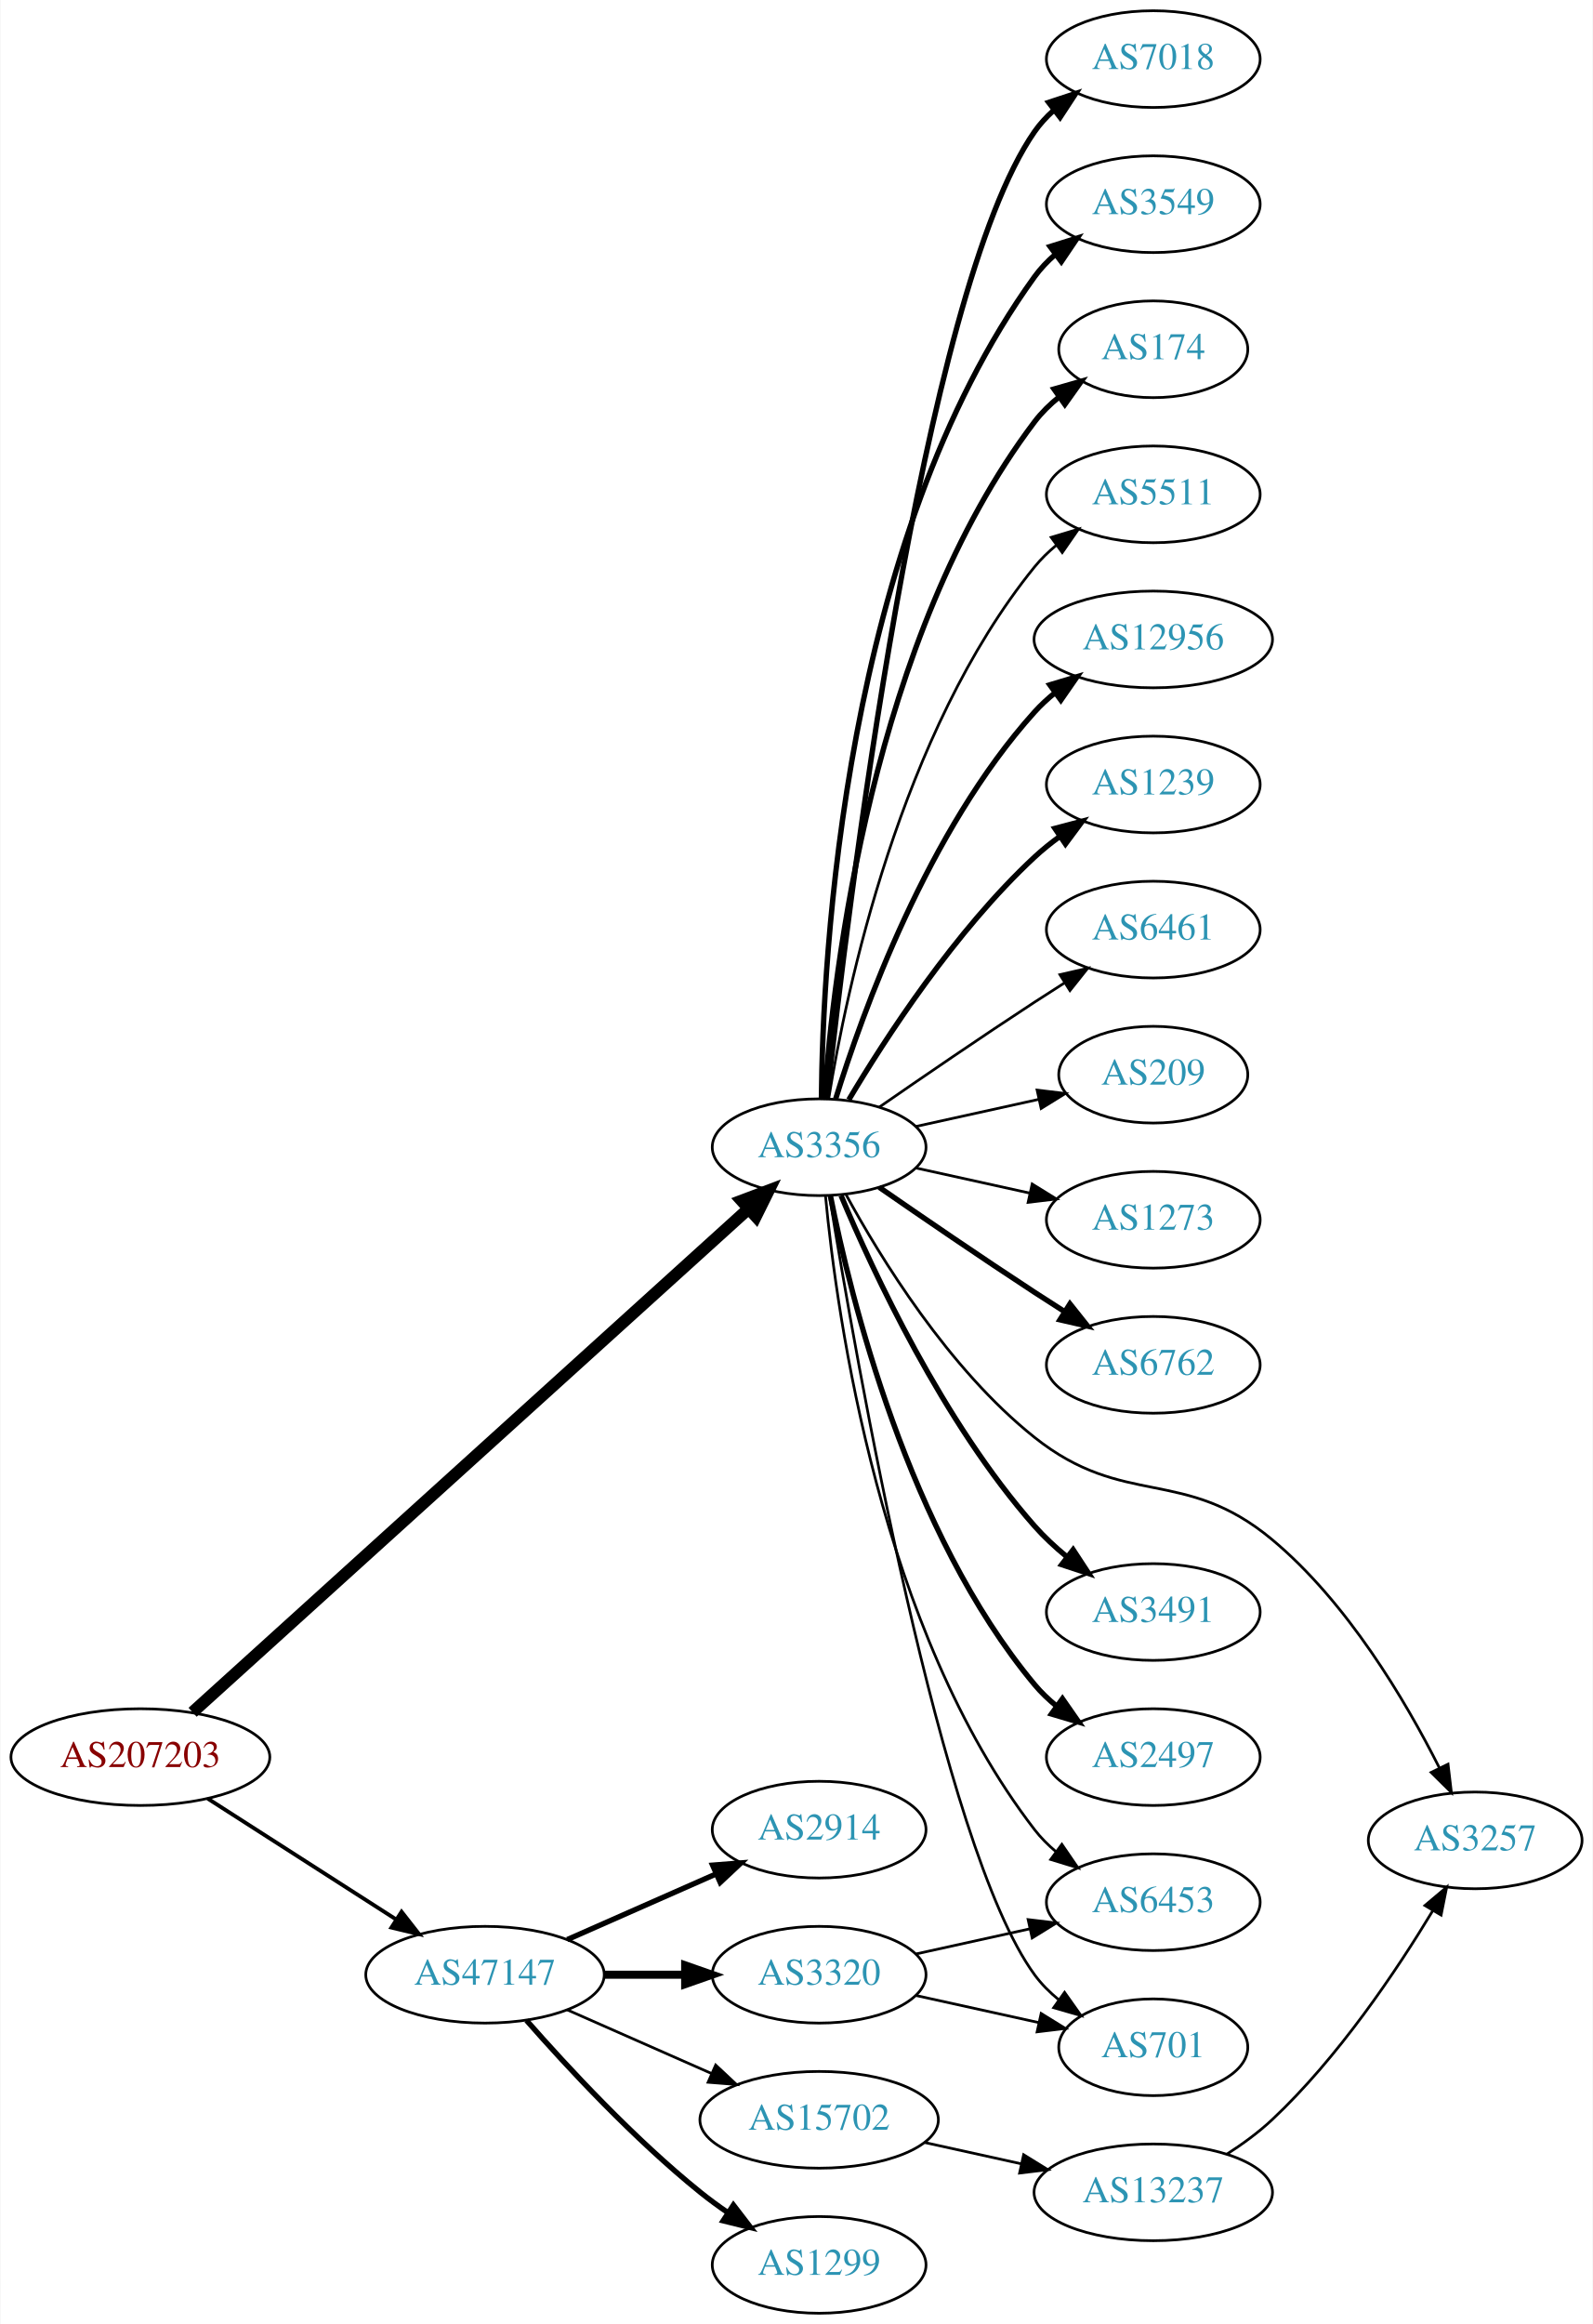
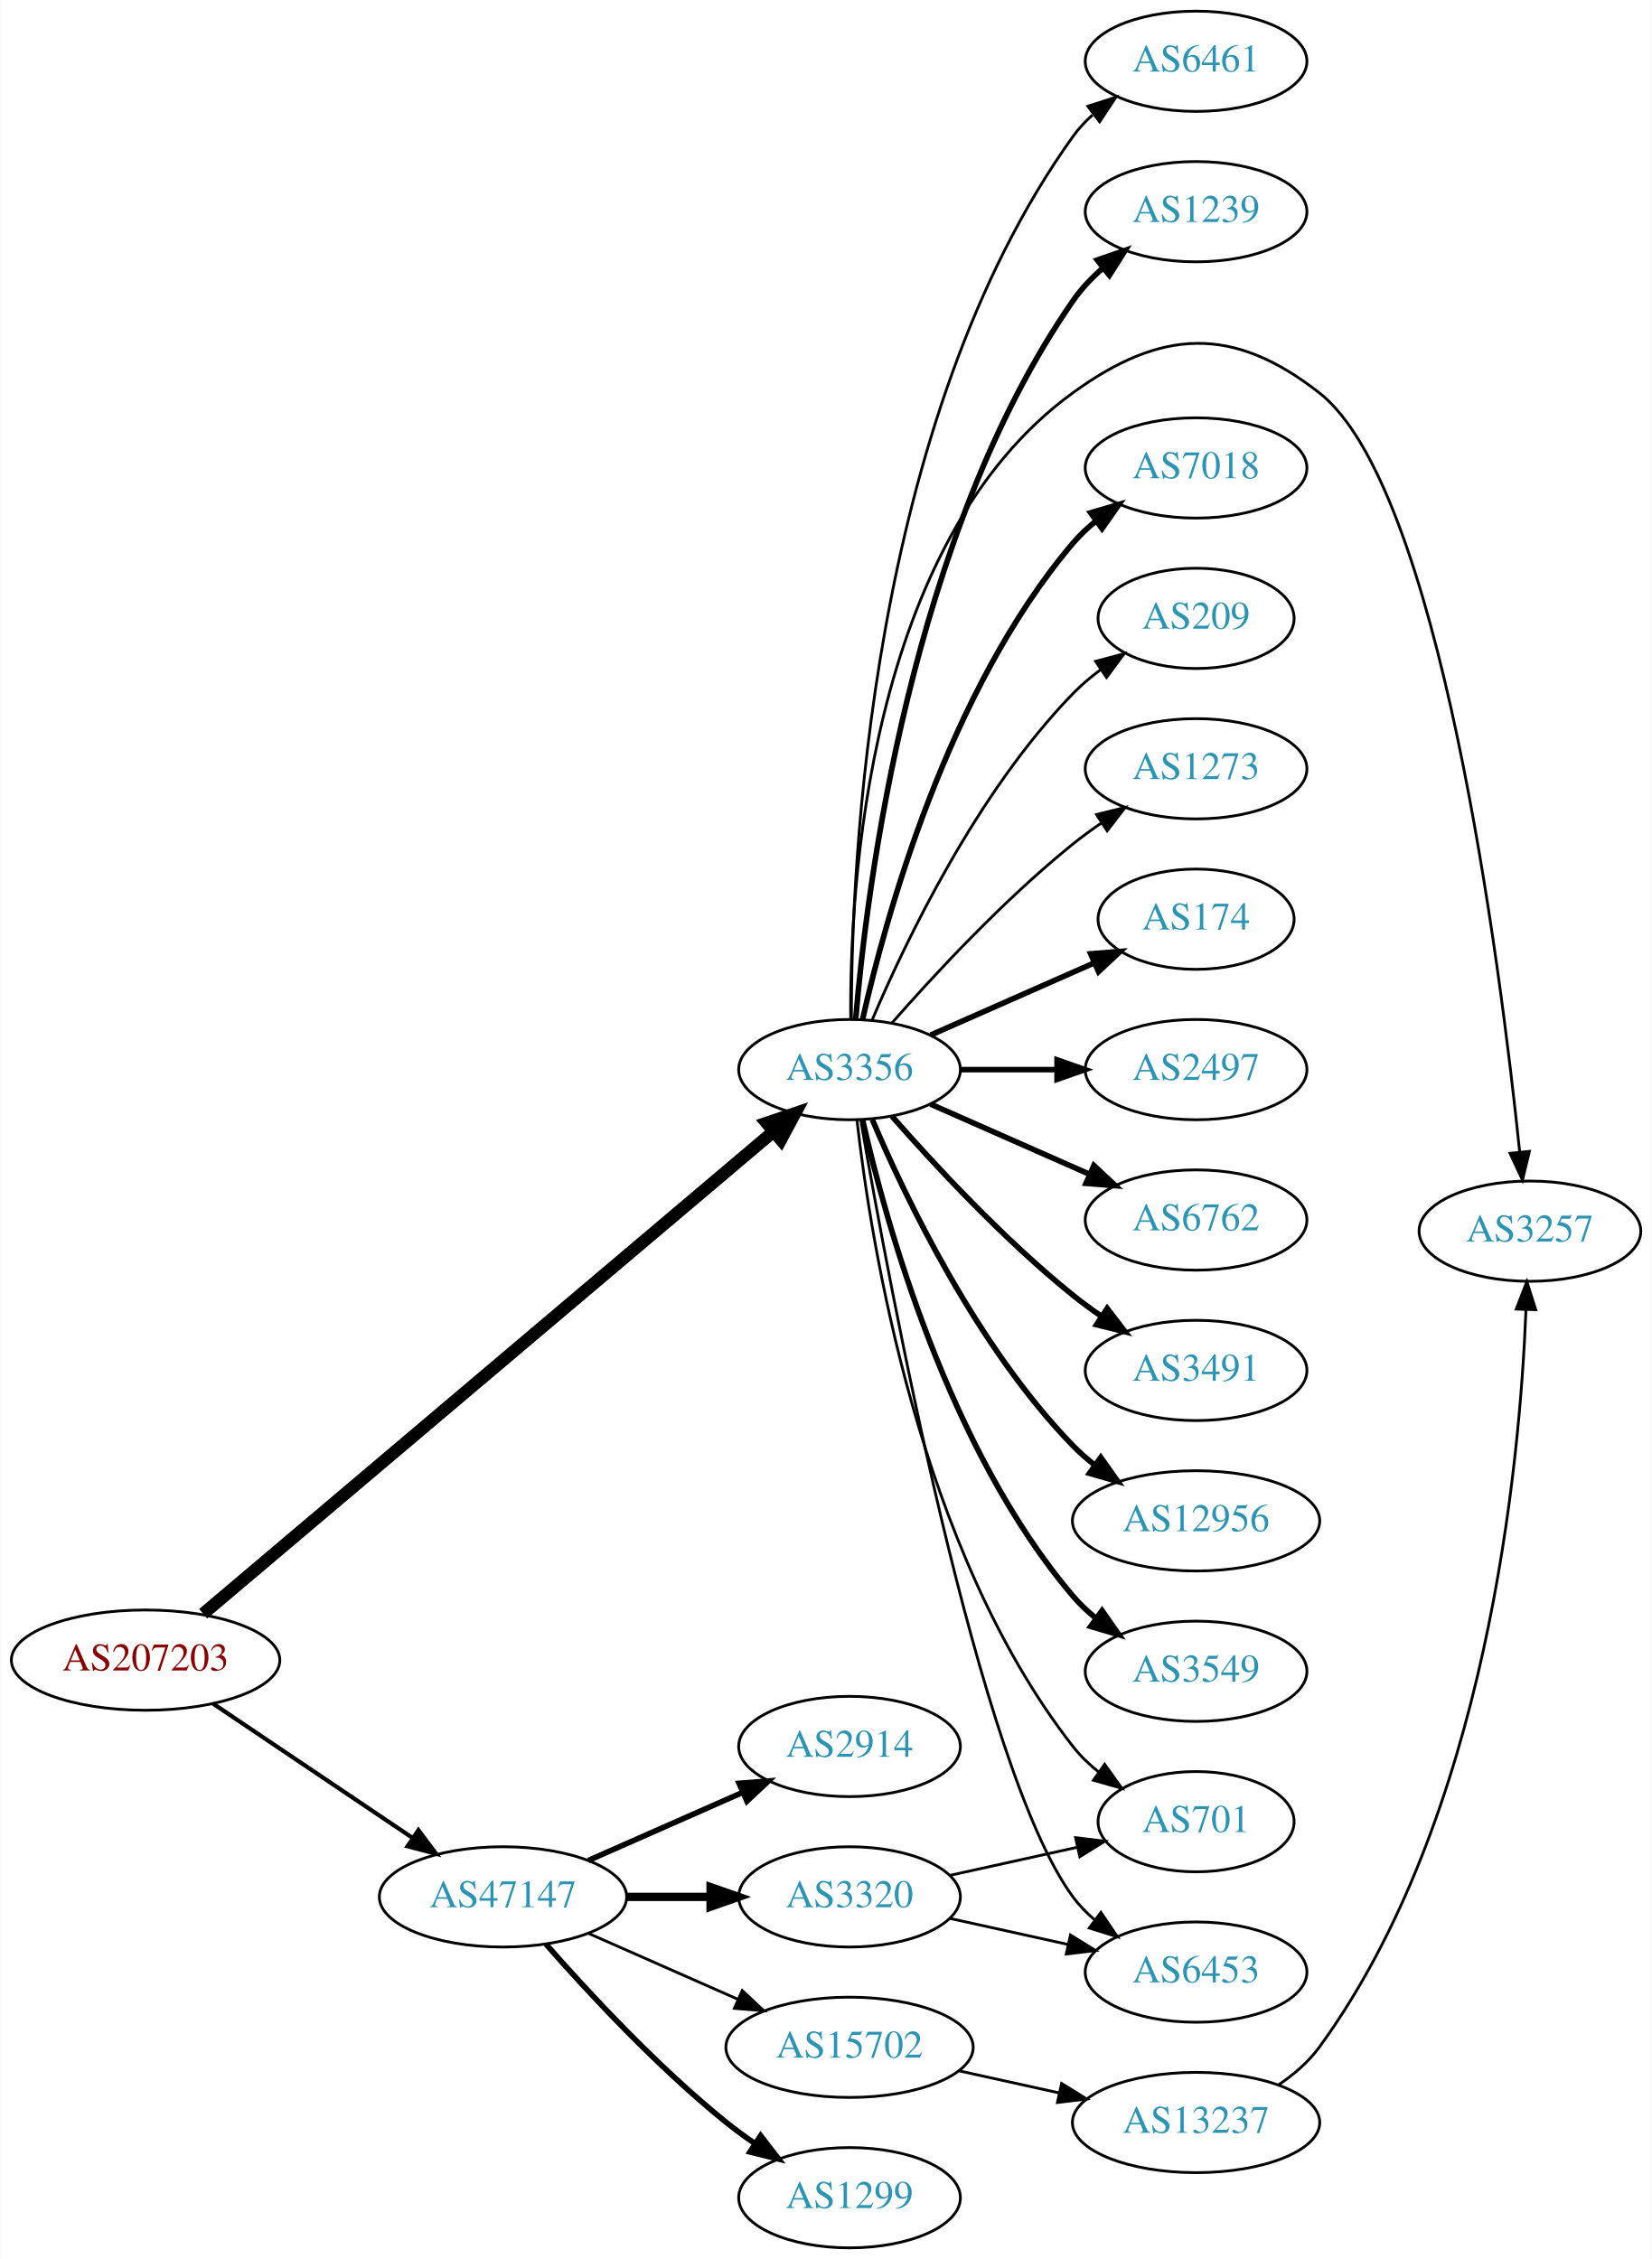
- <svg xmlns="http://www.w3.org/2000/svg" xmlns:xlink="http://www.w3.org/1999/xlink" width="593pt" height="865pt" viewBox="0.00 0.00 592.66 865.00">
-   <g id="graph0" class="graph" transform="scale(1 1) rotate(0) translate(4 861)">
-     <polygon fill="white" stroke="none" points="-4,4 -4,-861 588.661,-861 588.661,4 -4,4" />
+ <svg xmlns="http://www.w3.org/2000/svg" xmlns:xlink="http://www.w3.org/1999/xlink" width="593pt" height="811pt" viewBox="0.00 0.00 592.66 811.00">
+   <g id="graph0" class="graph" transform="scale(1 1) rotate(0) translate(4 807)">
+     <polygon fill="white" stroke="none" points="-4,4 -4,-807 588.661,-807 588.661,4 -4,4" />
    <g id="node1" class="node">
      <g id="a_node1">
        <a xlink:href="/asn/207203" xlink:title="AS207203 ~ TIMEWARP IT Consulting GmbH [AT]">
-           <ellipse fill="#ffffff" stroke="black" cx="48.096" cy="-207" rx="48.192" ry="18" />
-           <text text-anchor="middle" x="48.096" y="-203.3" font-family="Times,serif" font-size="14.00" fill="#880000">AS207203</text>
+           <ellipse fill="#ffffff" stroke="black" cx="48.096" cy="-211" rx="48.192" ry="18" />
+           <text text-anchor="middle" x="48.096" y="-207.3" font-family="Times,serif" font-size="14.00" fill="#880000">AS207203</text>
        </a>
      </g>
    </g>
    <g id="node2" class="node">
      <g id="a_node2">
        <a xlink:href="/asn/3356" xlink:title="AS3356 ~ Level 3 Parent, LLC [US]">
-           <ellipse fill="#ffffff" stroke="black" cx="300.78" cy="-434" rx="39.794" ry="18" />
-           <text text-anchor="middle" x="300.78" y="-430.3" font-family="Times,serif" font-size="14.00" fill="#2c94b3">AS3356</text>
+           <ellipse fill="#ffffff" stroke="black" cx="300.78" cy="-423" rx="39.794" ry="18" />
+           <text text-anchor="middle" x="300.78" y="-419.3" font-family="Times,serif" font-size="14.00" fill="#2c94b3">AS3356</text>
        </a>
      </g>
    </g>
    <g id="edge1" class="edge">
-       <path fill="none" stroke="black" stroke-width="4.5" d="M67.529,-223.692C111.749,-263.734 223.918,-365.305 274.434,-411.049" />
-       <polygon fill="black" stroke="black" stroke-width="4.5" points="271.937,-414.1 281.993,-417.894 277.223,-408.263 271.937,-414.1" />
+       <path fill="none" stroke="black" stroke-width="4.5" d="M68.766,-227.635C113.485,-265.453 222.804,-357.903 273.351,-400.65" />
+       <polygon fill="black" stroke="black" stroke-width="4.5" points="271.047,-403.858 281.225,-407.309 276.132,-397.845 271.047,-403.858" />
    </g>
    <g id="node3" class="node">
      <g id="a_node3">
        <a xlink:href="/asn/47147" xlink:title="AS47147 ~ ANEXIA Internetdienstleistungs GmbH [AT]">
          <ellipse fill="#ffffff" stroke="black" cx="176.388" cy="-126" rx="44.393" ry="18" />
          <text text-anchor="middle" x="176.388" y="-122.3" font-family="Times,serif" font-size="14.00" fill="#2c94b3">AS47147</text>
        </a>
      </g>
    </g>
    <g id="edge2" class="edge">
-       <path fill="none" stroke="black" stroke-width="1.44" d="M73.147,-191.574C93.024,-178.826 121.421,-160.613 143.246,-146.615" />
-       <polygon fill="black" stroke="black" stroke-width="1.44" points="145.325,-149.439 151.853,-141.095 141.546,-143.547 145.325,-149.439" />
+       <path fill="none" stroke="black" stroke-width="1.5" d="M72.26,-195.41C92.376,-181.87 121.69,-162.141 143.927,-147.174" />
+       <polygon fill="black" stroke="black" stroke-width="1.5" points="146.029,-149.979 152.371,-141.491 142.12,-144.171 146.029,-149.979" />
    </g>
    <g id="node4" class="node">
      <g id="a_node4">
-         <a xlink:href="/asn/6762" xlink:title="AS6762 ~ TELECOM ITALIA SPARKLE S.p.A. [IT]">
-           <ellipse fill="#ffffff" stroke="black" cx="425.172" cy="-353" rx="39.794" ry="18" />
-           <text text-anchor="middle" x="425.172" y="-349.3" font-family="Times,serif" font-size="14.00" fill="#2c94b3">AS6762</text>
+         <a xlink:href="/asn/174" xlink:title="AS174 ~ Cogent Communications [US]">
+           <ellipse fill="#ffffff" stroke="black" cx="425.172" cy="-477" rx="35.194" ry="18" />
+           <text text-anchor="middle" x="425.172" y="-473.3" font-family="Times,serif" font-size="14.00" fill="#2c94b3">AS174</text>
        </a>
      </g>
    </g>
    <g id="edge3" class="edge">
-       <path fill="none" stroke="black" stroke-width="2" d="M323.137,-419.099C338.988,-408.123 361.191,-392.921 380.976,-380 384.558,-377.661 388.328,-375.241 392.089,-372.856" />
-       <polygon fill="black" stroke="black" stroke-width="2" points="394.151,-375.693 400.749,-367.404 390.422,-369.769 394.151,-375.693" />
+       <path fill="none" stroke="black" stroke-width="2" d="M329.859,-435.389C347.288,-443.078 369.845,-453.031 388.528,-461.274" />
+       <polygon fill="black" stroke="black" stroke-width="2" points="387.336,-464.573 397.898,-465.408 390.162,-458.169 387.336,-464.573" />
    </g>
    <g id="node5" class="node">
      <g id="a_node5">
        <a xlink:href="/asn/6453" xlink:title="AS6453 ~ TATA COMMUNICATIONS (AMERICA) INC [US]">
-           <ellipse fill="#ffffff" stroke="black" cx="425.172" cy="-153" rx="39.794" ry="18" />
-           <text text-anchor="middle" x="425.172" y="-149.3" font-family="Times,serif" font-size="14.00" fill="#2c94b3">AS6453</text>
+           <ellipse fill="#ffffff" stroke="black" cx="425.172" cy="-99" rx="39.794" ry="18" />
+           <text text-anchor="middle" x="425.172" y="-95.3" font-family="Times,serif" font-size="14.00" fill="#2c94b3">AS6453</text>
        </a>
      </g>
    </g>
    <g id="edge4" class="edge">
-       <path fill="none" stroke="black" d="M303.161,-415.724C307.379,-371.026 323.552,-254.419 380.976,-180 383.272,-177.024 385.996,-174.292 388.943,-171.806" />
-       <polygon fill="black" stroke="black" points="391.137,-174.537 397.123,-165.795 386.992,-168.896 391.137,-174.537" />
+       <path fill="none" stroke="black" d="M304.804,-404.949C314.652,-347.785 347.122,-171.815 380.976,-126 383.209,-122.977 385.892,-120.214 388.813,-117.707" />
+       <polygon fill="black" stroke="black" points="391.008,-120.437 396.956,-111.669 386.839,-114.814 391.008,-120.437" />
    </g>
    <g id="node6" class="node">
      <g id="a_node6">
-         <a xlink:href="/asn/3491" xlink:title="AS3491 ~ PCCW Global, Inc. [US]">
-           <ellipse fill="#ffffff" stroke="black" cx="425.172" cy="-261" rx="39.794" ry="18" />
-           <text text-anchor="middle" x="425.172" y="-257.3" font-family="Times,serif" font-size="14.00" fill="#2c94b3">AS3491</text>
+         <a xlink:href="/asn/2497" xlink:title="AS2497 ~ Internet Initiative Japan Inc. [JP]">
+           <ellipse fill="#ffffff" stroke="black" cx="425.172" cy="-423" rx="39.794" ry="18" />
+           <text text-anchor="middle" x="425.172" y="-419.3" font-family="Times,serif" font-size="14.00" fill="#2c94b3">AS2497</text>
        </a>
      </g>
    </g>
    <g id="edge5" class="edge">
-       <path fill="none" stroke="black" stroke-width="2" d="M308.943,-416.01C320.848,-387.64 346.815,-331.754 380.976,-293 384.511,-288.99 388.627,-285.172 392.886,-281.661" />
-       <polygon fill="black" stroke="black" stroke-width="2" points="395.343,-284.187 401.14,-275.319 391.078,-278.637 395.343,-284.187" />
+       <path fill="none" stroke="black" stroke-width="2" d="M340.505,-423C351.444,-423 363.494,-423 374.961,-423" />
+       <polygon fill="black" stroke="black" stroke-width="2" points="375.278,-426.5 385.278,-423 375.278,-419.5 375.278,-426.5" />
    </g>
    <g id="node7" class="node">
      <g id="a_node7">
-         <a xlink:href="/asn/2497" xlink:title="AS2497 ~ Internet Initiative Japan Inc. [JP]">
-           <ellipse fill="#ffffff" stroke="black" cx="425.172" cy="-207" rx="39.794" ry="18" />
-           <text text-anchor="middle" x="425.172" y="-203.3" font-family="Times,serif" font-size="14.00" fill="#2c94b3">AS2497</text>
+         <a xlink:href="/asn/6762" xlink:title="AS6762 ~ TELECOM ITALIA SPARKLE S.p.A. [IT]">
+           <ellipse fill="#ffffff" stroke="black" cx="425.172" cy="-369" rx="39.794" ry="18" />
+           <text text-anchor="middle" x="425.172" y="-365.3" font-family="Times,serif" font-size="14.00" fill="#2c94b3">AS6762</text>
        </a>
      </g>
    </g>
    <g id="edge6" class="edge">
-       <path fill="none" stroke="black" stroke-width="2" d="M304.957,-416.034C312.372,-378.49 333.885,-290.525 380.976,-234 383.382,-231.112 386.179,-228.439 389.172,-225.989" />
-       <polygon fill="black" stroke="black" stroke-width="2" points="391.362,-228.725 397.416,-220.03 387.261,-223.052 391.362,-228.725" />
+       <path fill="none" stroke="black" stroke-width="2" d="M329.859,-410.611C346.807,-403.134 368.604,-393.517 386.974,-385.412" />
+       <polygon fill="black" stroke="black" stroke-width="2" points="388.487,-388.57 396.223,-381.331 385.661,-382.166 388.487,-388.57" />
    </g>
    <g id="node8" class="node">
      <g id="a_node8">
-         <a xlink:href="/asn/7018" xlink:title="AS7018 ~ AT&amp;T Services, Inc. [US]">
-           <ellipse fill="#ffffff" stroke="black" cx="425.172" cy="-839" rx="39.794" ry="18" />
-           <text text-anchor="middle" x="425.172" y="-835.3" font-family="Times,serif" font-size="14.00" fill="#2c94b3">AS7018</text>
+         <a xlink:href="/asn/3491" xlink:title="AS3491 ~ PCCW Global, Inc. [US]">
+           <ellipse fill="#ffffff" stroke="black" cx="425.172" cy="-315" rx="39.794" ry="18" />
+           <text text-anchor="middle" x="425.172" y="-311.3" font-family="Times,serif" font-size="14.00" fill="#2c94b3">AS3491</text>
        </a>
      </g>
    </g>
    <g id="edge7" class="edge">
-       <path fill="none" stroke="black" stroke-width="2" d="M303.681,-452.09C311,-519.033 339.052,-751.932 380.976,-812 382.95,-814.828 385.325,-817.422 387.933,-819.786" />
-       <polygon fill="black" stroke="black" stroke-width="2" points="386.224,-822.886 396.288,-826.196 390.485,-817.332 386.224,-822.886" />
+       <path fill="none" stroke="black" stroke-width="2" d="M315.932,-406.337C331.034,-389.106 356.155,-361.976 380.976,-342 384.231,-339.38 387.756,-336.808 391.341,-334.354" />
+       <polygon fill="black" stroke="black" stroke-width="2" points="393.26,-337.281 399.714,-328.879 389.429,-331.423 393.26,-337.281" />
    </g>
    <g id="node9" class="node">
      <g id="a_node9">
-         <a xlink:href="/asn/3549" xlink:title="AS3549 ~ Level 3 Parent, LLC [US]">
-           <ellipse fill="#ffffff" stroke="black" cx="425.172" cy="-785" rx="39.794" ry="18" />
-           <text text-anchor="middle" x="425.172" y="-781.3" font-family="Times,serif" font-size="14.00" fill="#2c94b3">AS3549</text>
+         <a xlink:href="/asn/12956" xlink:title="AS12956 ~ TELXIUS [ES]">
+           <ellipse fill="#ffffff" stroke="black" cx="425.172" cy="-261" rx="44.393" ry="18" />
+           <text text-anchor="middle" x="425.172" y="-257.3" font-family="Times,serif" font-size="14.00" fill="#2c94b3">AS12956</text>
        </a>
      </g>
    </g>
    <g id="edge8" class="edge">
-       <path fill="none" stroke="black" stroke-width="2" d="M301.631,-452.078C302.081,-504.561 309.733,-659.452 380.976,-758 383.178,-761.046 385.839,-763.825 388.747,-766.341" />
-       <polygon fill="black" stroke="black" stroke-width="2" points="386.761,-769.226 396.872,-772.392 390.942,-763.612 386.761,-769.226" />
+       <path fill="none" stroke="black" stroke-width="2" d="M308.97,-405.025C320.737,-377.318 346.312,-323.652 380.976,-288 383.392,-285.515 386.08,-283.158 388.901,-280.949" />
+       <polygon fill="black" stroke="black" stroke-width="2" points="390.966,-283.775 397.086,-275.127 386.908,-278.071 390.966,-283.775" />
    </g>
    <g id="node10" class="node">
      <g id="a_node10">
-         <a xlink:href="/asn/174" xlink:title="AS174 ~ Cogent Communications [US]">
-           <ellipse fill="#ffffff" stroke="black" cx="425.172" cy="-731" rx="35.194" ry="18" />
-           <text text-anchor="middle" x="425.172" y="-727.3" font-family="Times,serif" font-size="14.00" fill="#2c94b3">AS174</text>
+         <a xlink:href="/asn/3549" xlink:title="AS3549 ~ Level 3 Parent, LLC [US]">
+           <ellipse fill="#ffffff" stroke="black" cx="425.172" cy="-207" rx="39.794" ry="18" />
+           <text text-anchor="middle" x="425.172" y="-203.3" font-family="Times,serif" font-size="14.00" fill="#2c94b3">AS3549</text>
        </a>
      </g>
    </g>
    <g id="edge9" class="edge">
-       <path fill="none" stroke="black" stroke-width="2" d="M302.729,-452.036C306.014,-498.457 320.324,-624.007 380.976,-704 383.561,-707.409 386.711,-710.494 390.121,-713.255" />
-       <polygon fill="black" stroke="black" stroke-width="2" points="388.218,-716.196 398.404,-719.112 392.259,-710.481 388.218,-716.196" />
+       <path fill="none" stroke="black" stroke-width="2" d="M305.474,-404.925C313.613,-368.852 336.046,-286.86 380.976,-234 383.41,-231.136 386.227,-228.479 389.231,-226.039" />
+       <polygon fill="black" stroke="black" stroke-width="2" points="391.42,-228.776 397.492,-220.094 387.331,-223.095 391.42,-228.776" />
    </g>
    <g id="node11" class="node">
      <g id="a_node11">
-         <a xlink:href="/asn/5511" xlink:title="AS5511 ~ Orange S.A. [FR]">
-           <ellipse fill="#ffffff" stroke="black" cx="425.172" cy="-677" rx="39.794" ry="18" />
-           <text text-anchor="middle" x="425.172" y="-673.3" font-family="Times,serif" font-size="14.00" fill="#2c94b3">AS5511</text>
+         <a xlink:href="/asn/6461" xlink:title="AS6461 ~ Zayo Bandwidth [US]">
+           <ellipse fill="#ffffff" stroke="black" cx="425.172" cy="-785" rx="39.794" ry="18" />
+           <text text-anchor="middle" x="425.172" y="-781.3" font-family="Times,serif" font-size="14.00" fill="#2c94b3">AS6461</text>
        </a>
      </g>
    </g>
    <g id="edge10" class="edge">
-       <path fill="none" stroke="black" d="M304.36,-452.178C310.815,-491.997 330.887,-588.286 380.976,-650 383.344,-652.918 386.117,-655.612 389.094,-658.075" />
-       <polygon fill="black" stroke="black" points="387.17,-661.003 397.317,-664.052 391.286,-655.341 387.17,-661.003" />
+       <path fill="none" stroke="black" d="M301.448,-441.298C301.369,-495.16 307.661,-655.771 380.976,-758 382.986,-760.803 385.386,-763.378 388.011,-765.731" />
+       <polygon fill="black" stroke="black" points="386.319,-768.842 396.393,-772.122 390.563,-763.276 386.319,-768.842" />
    </g>
    <g id="node12" class="node">
      <g id="a_node12">
-         <a xlink:href="/asn/12956" xlink:title="AS12956 ~ TELXIUS [ES]">
-           <ellipse fill="#ffffff" stroke="black" cx="425.172" cy="-623" rx="44.393" ry="18" />
-           <text text-anchor="middle" x="425.172" y="-619.3" font-family="Times,serif" font-size="14.00" fill="#2c94b3">AS12956</text>
+         <a xlink:href="/asn/1239" xlink:title="AS1239 ~ Sprint [US]">
+           <ellipse fill="#ffffff" stroke="black" cx="425.172" cy="-731" rx="39.794" ry="18" />
+           <text text-anchor="middle" x="425.172" y="-727.3" font-family="Times,serif" font-size="14.00" fill="#2c94b3">AS1239</text>
        </a>
      </g>
    </g>
    <g id="edge11" class="edge">
-       <path fill="none" stroke="black" stroke-width="2" d="M306.918,-451.94C316.82,-483.979 341.158,-551.812 380.976,-596 383.296,-598.575 385.918,-600.994 388.695,-603.244" />
-       <polygon fill="black" stroke="black" stroke-width="2" points="386.66,-606.092 396.81,-609.132 390.771,-600.426 386.66,-606.092" />
+       <path fill="none" stroke="black" stroke-width="2" d="M302.994,-441.156C306.912,-487.938 322.599,-614.818 380.976,-699 383.957,-703.3 387.705,-707.251 391.739,-710.8" />
+       <polygon fill="black" stroke="black" stroke-width="2" points="389.711,-713.658 399.727,-717.115 394.053,-708.167 389.711,-713.658" />
    </g>
    <g id="node13" class="node">
      <g id="a_node13">
-         <a xlink:href="/asn/1239" xlink:title="AS1239 ~ Sprint [US]">
-           <ellipse fill="#ffffff" stroke="black" cx="425.172" cy="-569" rx="39.794" ry="18" />
-           <text text-anchor="middle" x="425.172" y="-565.3" font-family="Times,serif" font-size="14.00" fill="#2c94b3">AS1239</text>
+         <a xlink:href="/asn/7018" xlink:title="AS7018 ~ AT&amp;T Services, Inc. [US]">
+           <ellipse fill="#ffffff" stroke="black" cx="425.172" cy="-639" rx="39.794" ry="18" />
+           <text text-anchor="middle" x="425.172" y="-635.3" font-family="Times,serif" font-size="14.00" fill="#2c94b3">AS7018</text>
        </a>
      </g>
    </g>
    <g id="edge12" class="edge">
-       <path fill="none" stroke="black" stroke-width="2" d="M311.826,-451.671C325.397,-474.472 351.329,-514.472 380.976,-542 383.882,-544.699 387.096,-547.28 390.42,-549.703" />
-       <polygon fill="black" stroke="black" stroke-width="2" points="388.555,-552.667 398.798,-555.375 392.479,-546.87 388.555,-552.667" />
+       <path fill="none" stroke="black" stroke-width="2" d="M305.474,-441.075C313.613,-477.148 336.046,-559.14 380.976,-612 383.41,-614.864 386.227,-617.521 389.231,-619.961" />
+       <polygon fill="black" stroke="black" stroke-width="2" points="387.331,-622.905 397.492,-625.906 391.42,-617.224 387.331,-622.905" />
    </g>
    <g id="node14" class="node">
      <g id="a_node14">
-         <a xlink:href="/asn/6461" xlink:title="AS6461 ~ Zayo Bandwidth [US]">
-           <ellipse fill="#ffffff" stroke="black" cx="425.172" cy="-515" rx="39.794" ry="18" />
-           <text text-anchor="middle" x="425.172" y="-511.3" font-family="Times,serif" font-size="14.00" fill="#2c94b3">AS6461</text>
+         <a xlink:href="/asn/701" xlink:title="AS701 ~ UUNET [US]">
+           <ellipse fill="#ffffff" stroke="black" cx="425.172" cy="-153" rx="35.194" ry="18" />
+           <text text-anchor="middle" x="425.172" y="-149.3" font-family="Times,serif" font-size="14.00" fill="#2c94b3">AS701</text>
        </a>
      </g>
    </g>
    <g id="edge13" class="edge">
-       <path fill="none" stroke="black" d="M323.137,-448.901C338.988,-459.877 361.191,-475.079 380.976,-488 384.558,-490.339 388.328,-492.759 392.089,-495.144" />
-       <polygon fill="black" stroke="black" points="390.422,-498.231 400.749,-500.596 394.151,-492.307 390.422,-498.231" />
+       <path fill="none" stroke="black" d="M303.459,-404.871C308.29,-361.632 325.63,-250.784 380.976,-180 383.611,-176.63 386.793,-173.569 390.22,-170.821" />
+       <polygon fill="black" stroke="black" points="392.358,-173.597 398.523,-164.98 388.33,-167.872 392.358,-173.597" />
    </g>
    <g id="node15" class="node">
      <g id="a_node15">
-         <a xlink:href="/asn/701" xlink:title="AS701 ~ UUNET [US]">
-           <ellipse fill="#ffffff" stroke="black" cx="425.172" cy="-99" rx="35.194" ry="18" />
-           <text text-anchor="middle" x="425.172" y="-95.3" font-family="Times,serif" font-size="14.00" fill="#2c94b3">AS701</text>
+         <a xlink:href="/asn/209" xlink:title="AS209 ~ CenturyLink Communications, LLC [US]">
+           <ellipse fill="#ffffff" stroke="black" cx="425.172" cy="-585" rx="35.194" ry="18" />
+           <text text-anchor="middle" x="425.172" y="-581.3" font-family="Times,serif" font-size="14.00" fill="#2c94b3">AS209</text>
        </a>
      </g>
    </g>
    <g id="edge14" class="edge">
-       <path fill="none" stroke="black" d="M304.657,-415.699C314.184,-356.869 346.08,-173.669 380.976,-126 383.503,-122.548 386.617,-119.436 390.007,-116.66" />
-       <polygon fill="black" stroke="black" points="392.146,-119.434 398.268,-110.787 388.09,-113.728 392.146,-119.434" />
+       <path fill="none" stroke="black" d="M308.97,-440.975C320.737,-468.682 346.312,-522.348 380.976,-558 383.958,-561.067 387.356,-563.94 390.905,-566.581" />
+       <polygon fill="black" stroke="black" points="389.1,-569.586 399.339,-572.308 393.032,-563.795 389.1,-569.586" />
    </g>
    <g id="node16" class="node">
      <g id="a_node16">
-         <a xlink:href="/asn/3257" xlink:title="AS3257 ~ GTT [DE]">
-           <ellipse fill="#ffffff" stroke="black" cx="545.014" cy="-176" rx="39.794" ry="18" />
-           <text text-anchor="middle" x="545.014" y="-172.3" font-family="Times,serif" font-size="14.00" fill="#2c94b3">AS3257</text>
+         <a xlink:href="/asn/1273" xlink:title="AS1273 ~ Vodafone Group PLC [EU]">
+           <ellipse fill="#ffffff" stroke="black" cx="425.172" cy="-531" rx="39.794" ry="18" />
+           <text text-anchor="middle" x="425.172" y="-527.3" font-family="Times,serif" font-size="14.00" fill="#2c94b3">AS1273</text>
        </a>
      </g>
    </g>
    <g id="edge15" class="edge">
-       <path fill="none" stroke="black" d="M310.766,-416.415C323.529,-392.97 348.952,-351.477 380.976,-326 414.439,-299.377 436.51,-315.367 469.368,-288 497.425,-264.632 519.041,-228.064 531.627,-203.115" />
-       <polygon fill="black" stroke="black" points="534.908,-204.374 536.155,-193.852 528.619,-201.299 534.908,-204.374" />
+       <path fill="none" stroke="black" d="M315.932,-439.663C331.034,-456.894 356.155,-484.024 380.976,-504 384.231,-506.62 387.756,-509.192 391.341,-511.646" />
+       <polygon fill="black" stroke="black" points="389.429,-514.577 399.714,-517.121 393.26,-508.719 389.429,-514.577" />
    </g>
    <g id="node17" class="node">
      <g id="a_node17">
-         <a xlink:href="/asn/209" xlink:title="AS209 ~ CenturyLink Communications, LLC [US]">
-           <ellipse fill="#ffffff" stroke="black" cx="425.172" cy="-461" rx="35.194" ry="18" />
-           <text text-anchor="middle" x="425.172" y="-457.3" font-family="Times,serif" font-size="14.00" fill="#2c94b3">AS209</text>
+         <a xlink:href="/asn/3257" xlink:title="AS3257 ~ GTT [DE]">
+           <ellipse fill="#ffffff" stroke="black" cx="545.014" cy="-365" rx="39.794" ry="18" />
+           <text text-anchor="middle" x="545.014" y="-361.3" font-family="Times,serif" font-size="14.00" fill="#2c94b3">AS3257</text>
        </a>
      </g>
    </g>
    <g id="edge16" class="edge">
-       <path fill="none" stroke="black" d="M336.852,-441.737C351.086,-444.877 367.641,-448.529 382.485,-451.804" />
-       <polygon fill="black" stroke="black" points="381.92,-455.263 392.439,-454 383.428,-448.428 381.92,-455.263" />
+       <path fill="none" stroke="black" d="M301.197,-441.043C300.799,-487.678 307.003,-612.306 380.976,-666 412.769,-689.077 438.426,-690.206 469.368,-666 512.538,-632.228 534.257,-461.773 541.339,-393.418" />
+       <polygon fill="black" stroke="black" points="544.832,-393.661 542.351,-383.361 537.867,-392.96 544.832,-393.661" />
    </g>
    <g id="node18" class="node">
      <g id="a_node18">
-         <a xlink:href="/asn/1273" xlink:title="AS1273 ~ Vodafone Group PLC [EU]">
-           <ellipse fill="#ffffff" stroke="black" cx="425.172" cy="-407" rx="39.794" ry="18" />
-           <text text-anchor="middle" x="425.172" y="-403.3" font-family="Times,serif" font-size="14.00" fill="#2c94b3">AS1273</text>
+         <a xlink:href="/asn/1299" xlink:title="AS1299 ~ Telia Carrier [EU]">
+           <ellipse fill="#ffffff" stroke="black" cx="300.78" cy="-18" rx="39.794" ry="18" />
+           <text text-anchor="middle" x="300.78" y="-14.3" font-family="Times,serif" font-size="14.00" fill="#2c94b3">AS1299</text>
        </a>
      </g>
    </g>
    <g id="edge17" class="edge">
-       <path fill="none" stroke="black" d="M336.852,-426.263C350.04,-423.354 365.219,-420.005 379.185,-416.924" />
-       <polygon fill="black" stroke="black" points="380.083,-420.31 389.094,-414.738 378.575,-413.475 380.083,-420.31" />
+       <path fill="none" stroke="black" stroke-width="2" d="M191.82,-109.017C206.952,-91.772 231.916,-64.852 256.584,-45 259.839,-42.38 263.364,-39.808 266.949,-37.354" />
+       <polygon fill="black" stroke="black" stroke-width="2" points="268.867,-40.281 275.321,-31.879 265.036,-34.423 268.867,-40.281" />
    </g>
    <g id="node19" class="node">
      <g id="a_node19">
        <a xlink:href="/asn/2914" xlink:title="AS2914 ~ NTT America, Inc. [US]">
          <ellipse fill="#ffffff" stroke="black" cx="300.78" cy="-180" rx="39.794" ry="18" />
          <text text-anchor="middle" x="300.78" y="-176.3" font-family="Times,serif" font-size="14.00" fill="#2c94b3">AS2914</text>
        </a>
      </g>
    </g>
    <g id="edge18" class="edge">
      <path fill="none" stroke="black" stroke-width="2" d="M207.015,-139.072C223.61,-146.393 244.469,-155.597 262.203,-163.421" />
      <polygon fill="black" stroke="black" stroke-width="2" points="261.124,-166.77 271.686,-167.605 263.95,-160.366 261.124,-166.77" />
    </g>
    <g id="node20" class="node">
      <g id="a_node20">
        <a xlink:href="/asn/15702" xlink:title="AS15702 ~ Onstage Online GmbH [AT]">
          <ellipse fill="#ffffff" stroke="black" cx="300.78" cy="-72" rx="44.393" ry="18" />
          <text text-anchor="middle" x="300.78" y="-68.3" font-family="Times,serif" font-size="14.00" fill="#2c94b3">AS15702</text>
        </a>
      </g>
    </g>
    <g id="edge19" class="edge">
      <path fill="none" stroke="black" d="M207.015,-112.928C223.132,-105.817 243.272,-96.931 260.664,-89.258" />
      <polygon fill="black" stroke="black" points="262.264,-92.377 270.001,-85.139 259.439,-85.973 262.264,-92.377" />
    </g>
    <g id="node21" class="node">
      <g id="a_node21">
-         <a xlink:href="/asn/1299" xlink:title="AS1299 ~ Telia Carrier [EU]">
-           <ellipse fill="#ffffff" stroke="black" cx="300.78" cy="-18" rx="39.794" ry="18" />
-           <text text-anchor="middle" x="300.78" y="-14.3" font-family="Times,serif" font-size="14.00" fill="#2c94b3">AS1299</text>
-         </a>
-       </g>
-     </g>
-     <g id="edge20" class="edge">
-       <path fill="none" stroke="black" stroke-width="2" d="M191.82,-109.017C206.952,-91.772 231.916,-64.852 256.584,-45 259.839,-42.38 263.364,-39.808 266.949,-37.354" />
-       <polygon fill="black" stroke="black" stroke-width="2" points="268.867,-40.281 275.321,-31.879 265.036,-34.423 268.867,-40.281" />
-     </g>
-     <g id="node22" class="node">
-       <g id="a_node22">
        <a xlink:href="/asn/3320" xlink:title="AS3320 ~ DTAG [DE]">
          <ellipse fill="#ffffff" stroke="black" cx="300.78" cy="-126" rx="39.794" ry="18" />
          <text text-anchor="middle" x="300.78" y="-122.3" font-family="Times,serif" font-size="14.00" fill="#2c94b3">AS3320</text>
        </a>
      </g>
    </g>
-     <g id="edge21" class="edge">
+     <g id="edge20" class="edge">
      <path fill="none" stroke="black" stroke-width="3" d="M220.883,-126C230.572,-126 240.909,-126 250.802,-126" />
      <polygon fill="black" stroke="black" stroke-width="3" points="250.904,-129.5 260.904,-126 250.904,-122.5 250.904,-129.5" />
    </g>
-     <g id="node23" class="node">
-       <g id="a_node23">
+     <g id="node22" class="node">
+       <g id="a_node22">
        <a xlink:href="/asn/13237" xlink:title="AS13237 ~ European Backbone of AS13237 [DE]">
          <ellipse fill="#ffffff" stroke="black" cx="425.172" cy="-45" rx="44.393" ry="18" />
          <text text-anchor="middle" x="425.172" y="-41.3" font-family="Times,serif" font-size="14.00" fill="#2c94b3">AS13237</text>
        </a>
      </g>
    </g>
-     <g id="edge22" class="edge">
+     <g id="edge21" class="edge">
      <path fill="none" stroke="black" d="M340.17,-63.531C351.562,-61.018 364.184,-58.233 376.108,-55.603" />
      <polygon fill="black" stroke="black" points="376.907,-59.011 385.918,-53.439 375.399,-52.175 376.907,-59.011" />
    </g>
    <g id="edge24" class="edge">
-       <path fill="none" stroke="black" d="M336.852,-133.737C350.04,-136.646 365.219,-139.995 379.185,-143.076" />
-       <polygon fill="black" stroke="black" points="378.575,-146.525 389.094,-145.262 380.083,-139.69 378.575,-146.525" />
-     </g>
-     <g id="edge25" class="edge">
-       <path fill="none" stroke="black" d="M336.852,-118.263C351.086,-115.123 367.641,-111.471 382.485,-108.196" />
-       <polygon fill="black" stroke="black" points="383.428,-111.572 392.439,-106 381.92,-104.737 383.428,-111.572" />
+       <path fill="none" stroke="black" d="M336.852,-118.263C350.04,-115.354 365.219,-112.005 379.185,-108.924" />
+       <polygon fill="black" stroke="black" points="380.083,-112.31 389.094,-106.738 378.575,-105.475 380.083,-112.31" />
    </g>
    <g id="edge23" class="edge">
-       <path fill="none" stroke="black" d="M452.484,-59.163C458.362,-62.931 464.337,-67.281 469.368,-72 494.015,-95.12 515.717,-127.464 529.278,-149.919" />
-       <polygon fill="black" stroke="black" points="526.302,-151.763 534.406,-158.588 532.327,-148.199 526.302,-151.763" />
+       <path fill="none" stroke="black" d="M336.852,-133.737C351.086,-136.877 367.641,-140.529 382.485,-143.804" />
+       <polygon fill="black" stroke="black" points="381.92,-147.263 392.439,-146 383.428,-140.428 381.92,-147.263" />
+     </g>
+     <g id="edge22" class="edge">
+       <path fill="none" stroke="black" d="M454.774,-58.523C460.27,-62.229 465.508,-66.715 469.368,-72 529.595,-154.463 541.394,-280.788 543.587,-336.697" />
+       <polygon fill="black" stroke="black" points="540.096,-337.022 543.909,-346.907 547.092,-336.801 540.096,-337.022" />
    </g>
  </g>
</svg>
